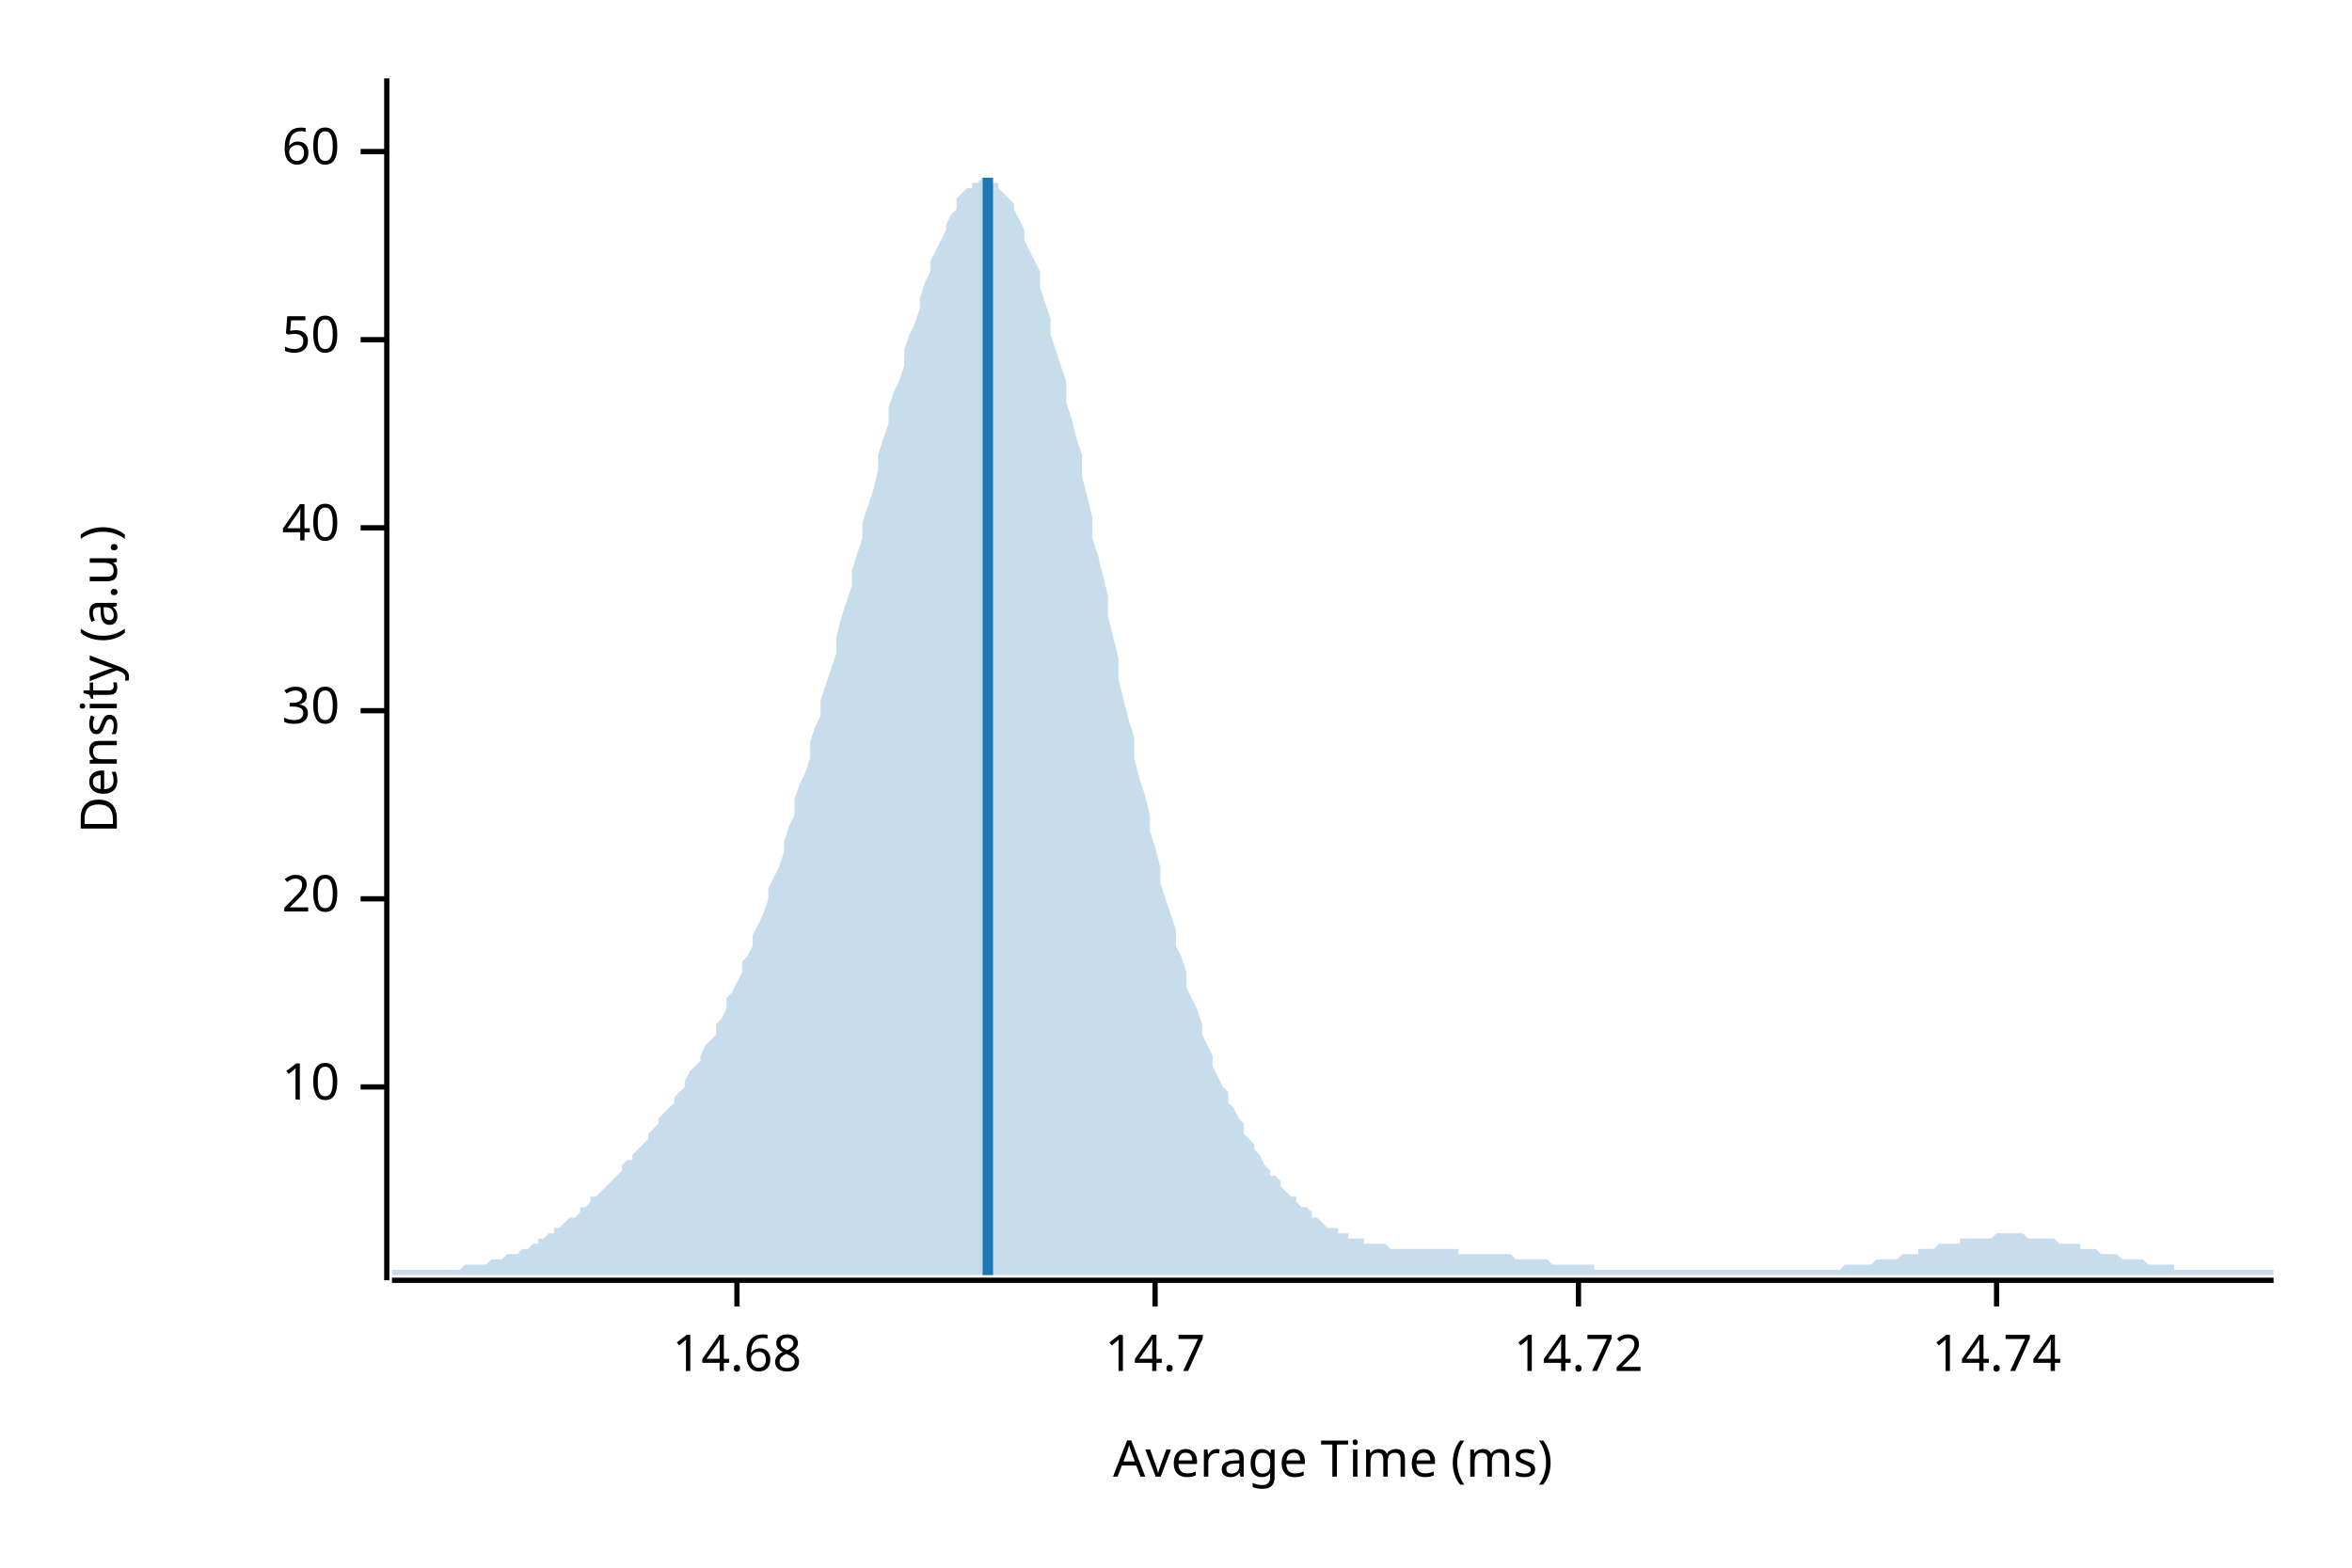
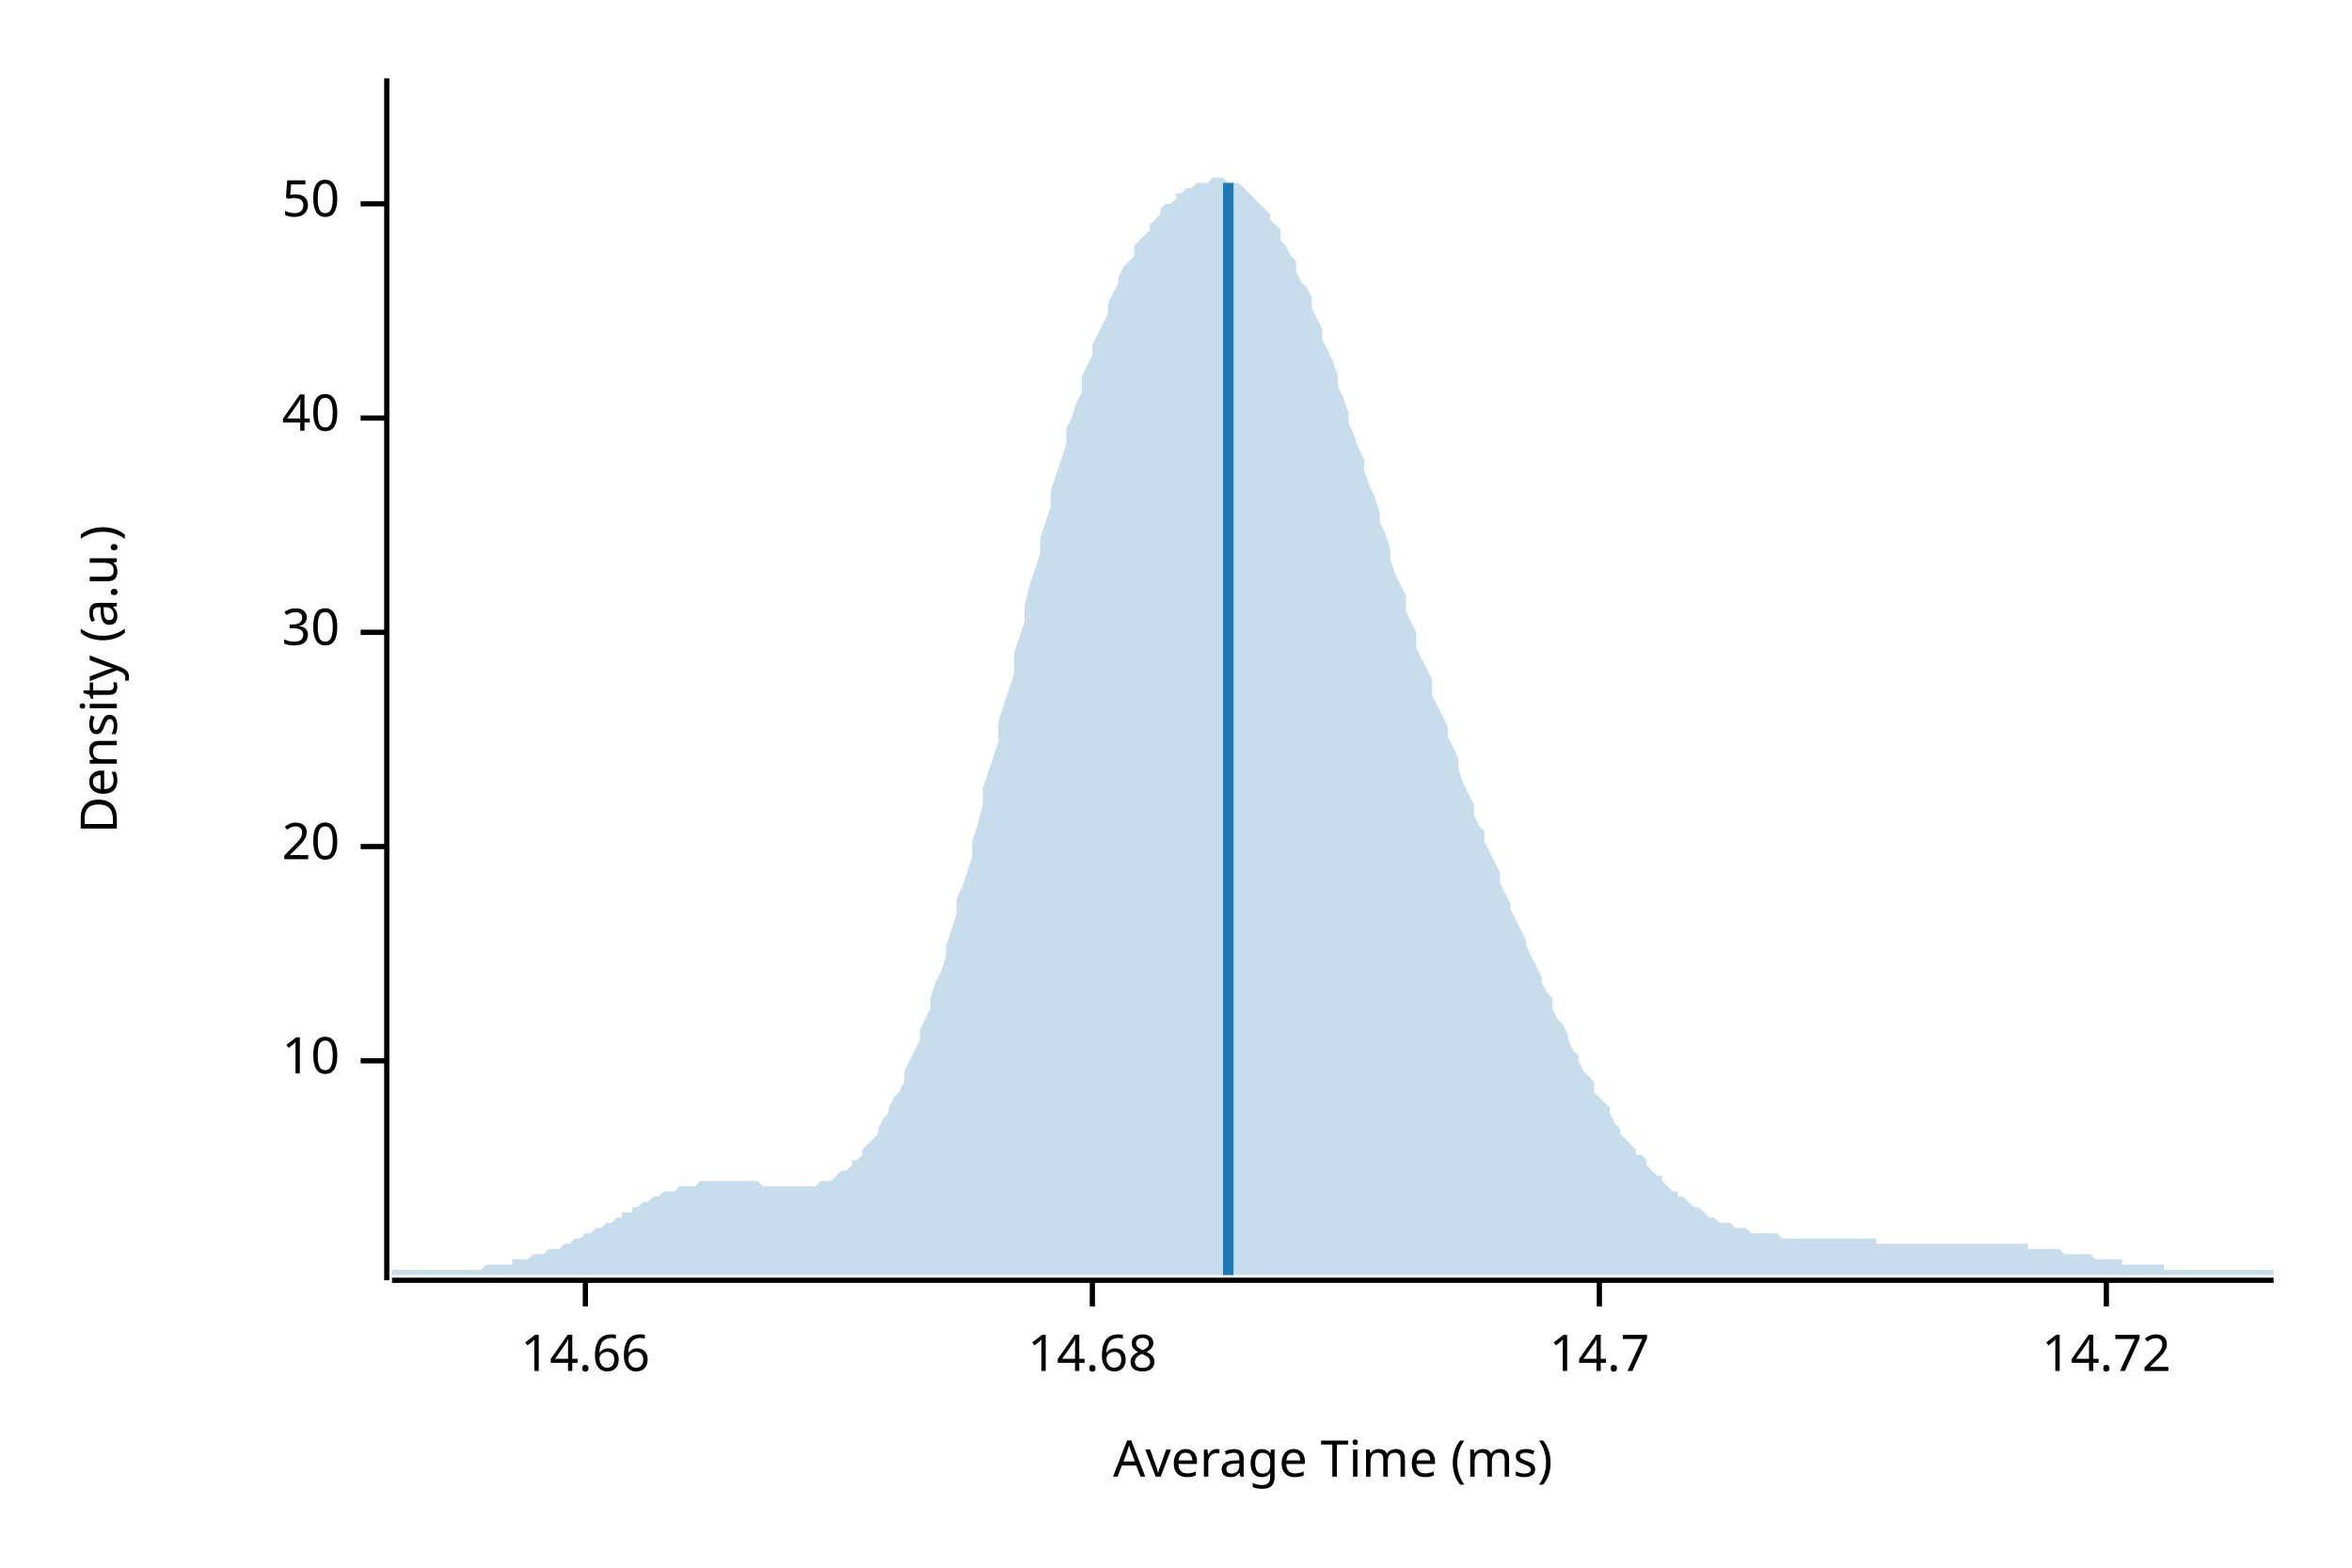
<svg xmlns="http://www.w3.org/2000/svg" width="450" height="300" viewBox="0 0 450 300">
  <text x="15" y="130" dy="0.76em" text-anchor="middle" font-family="sans-serif" font-size="9.677" opacity="1" fill="#000000" transform="rotate(270, 15, 130)">
Density (a.u.)
</text>
  <text x="255" y="285" dy="-0.5ex" text-anchor="middle" font-family="sans-serif" font-size="9.677" opacity="1" fill="#000000">
Average Time (ms)
</text>
  <polyline fill="none" opacity="1" stroke="#000000" stroke-width="1" points="74,15 74,245 " />
-   <text x="65" y="208" dy="0.5ex" text-anchor="end" font-family="sans-serif" font-size="9.677" opacity="1" fill="#000000">
+   <text x="65" y="203" dy="0.5ex" text-anchor="end" font-family="sans-serif" font-size="9.677" opacity="1" fill="#000000">
10
</text>
-   <polyline fill="none" opacity="1" stroke="#000000" stroke-width="1" points="69,208 74,208 " />
-   <text x="65" y="172" dy="0.5ex" text-anchor="end" font-family="sans-serif" font-size="9.677" opacity="1" fill="#000000">
+   <polyline fill="none" opacity="1" stroke="#000000" stroke-width="1" points="69,203 74,203 " />
+   <text x="65" y="162" dy="0.5ex" text-anchor="end" font-family="sans-serif" font-size="9.677" opacity="1" fill="#000000">
20
</text>
-   <polyline fill="none" opacity="1" stroke="#000000" stroke-width="1" points="69,172 74,172 " />
-   <text x="65" y="136" dy="0.5ex" text-anchor="end" font-family="sans-serif" font-size="9.677" opacity="1" fill="#000000">
+   <polyline fill="none" opacity="1" stroke="#000000" stroke-width="1" points="69,162 74,162 " />
+   <text x="65" y="121" dy="0.5ex" text-anchor="end" font-family="sans-serif" font-size="9.677" opacity="1" fill="#000000">
30
</text>
-   <polyline fill="none" opacity="1" stroke="#000000" stroke-width="1" points="69,136 74,136 " />
-   <text x="65" y="101" dy="0.5ex" text-anchor="end" font-family="sans-serif" font-size="9.677" opacity="1" fill="#000000">
+   <polyline fill="none" opacity="1" stroke="#000000" stroke-width="1" points="69,121 74,121 " />
+   <text x="65" y="80" dy="0.5ex" text-anchor="end" font-family="sans-serif" font-size="9.677" opacity="1" fill="#000000">
40
</text>
-   <polyline fill="none" opacity="1" stroke="#000000" stroke-width="1" points="69,101 74,101 " />
-   <text x="65" y="65" dy="0.5ex" text-anchor="end" font-family="sans-serif" font-size="9.677" opacity="1" fill="#000000">
+   <polyline fill="none" opacity="1" stroke="#000000" stroke-width="1" points="69,80 74,80 " />
+   <text x="65" y="39" dy="0.5ex" text-anchor="end" font-family="sans-serif" font-size="9.677" opacity="1" fill="#000000">
50
</text>
-   <polyline fill="none" opacity="1" stroke="#000000" stroke-width="1" points="69,65 74,65 " />
-   <text x="65" y="29" dy="0.5ex" text-anchor="end" font-family="sans-serif" font-size="9.677" opacity="1" fill="#000000">
- 60
+   <polyline fill="none" opacity="1" stroke="#000000" stroke-width="1" points="69,39 74,39 " />
+   <polyline fill="none" opacity="1" stroke="#000000" stroke-width="1" points="75,245 435,245 " />
+   <text x="112" y="255" dy="0.76em" text-anchor="middle" font-family="sans-serif" font-size="9.677" opacity="1" fill="#000000">
+ 14.66
</text>
-   <polyline fill="none" opacity="1" stroke="#000000" stroke-width="1" points="69,29 74,29 " />
-   <polyline fill="none" opacity="1" stroke="#000000" stroke-width="1" points="75,245 435,245 " />
-   <text x="141" y="255" dy="0.76em" text-anchor="middle" font-family="sans-serif" font-size="9.677" opacity="1" fill="#000000">
+   <polyline fill="none" opacity="1" stroke="#000000" stroke-width="1" points="112,245 112,250 " />
+   <text x="209" y="255" dy="0.76em" text-anchor="middle" font-family="sans-serif" font-size="9.677" opacity="1" fill="#000000">
14.68
</text>
-   <polyline fill="none" opacity="1" stroke="#000000" stroke-width="1" points="141,245 141,250 " />
-   <text x="221" y="255" dy="0.76em" text-anchor="middle" font-family="sans-serif" font-size="9.677" opacity="1" fill="#000000">
+   <polyline fill="none" opacity="1" stroke="#000000" stroke-width="1" points="209,245 209,250 " />
+   <text x="306" y="255" dy="0.76em" text-anchor="middle" font-family="sans-serif" font-size="9.677" opacity="1" fill="#000000">
14.7
</text>
-   <polyline fill="none" opacity="1" stroke="#000000" stroke-width="1" points="221,245 221,250 " />
-   <text x="302" y="255" dy="0.76em" text-anchor="middle" font-family="sans-serif" font-size="9.677" opacity="1" fill="#000000">
+   <polyline fill="none" opacity="1" stroke="#000000" stroke-width="1" points="306,245 306,250 " />
+   <text x="403" y="255" dy="0.76em" text-anchor="middle" font-family="sans-serif" font-size="9.677" opacity="1" fill="#000000">
14.72
</text>
-   <polyline fill="none" opacity="1" stroke="#000000" stroke-width="1" points="302,245 302,250 " />
-   <text x="382" y="255" dy="0.76em" text-anchor="middle" font-family="sans-serif" font-size="9.677" opacity="1" fill="#000000">
- 14.74
- </text>
-   <polyline fill="none" opacity="1" stroke="#000000" stroke-width="1" points="382,245 382,250 " />
-   <polygon opacity="0.25" fill="#1F78B4" points="75,243 75,243 76,243 77,243 77,243 78,243 79,243 80,243 80,243 81,243 82,243 82,243 83,243 84,243 85,243 85,243 86,243 87,243 87,243 88,243 89,242 90,242 90,242 91,242 92,242 93,242 93,242 94,241 95,241 95,241 96,241 97,240 98,240 98,240 99,240 100,239 100,239 101,239 102,238 103,238 103,237 104,237 105,236 106,236 106,235 107,235 108,234 108,234 109,233 110,233 111,232 111,231 112,231 113,230 113,229 114,229 115,228 116,227 116,227 117,226 118,225 119,224 119,223 120,222 121,222 121,221 122,220 123,219 124,218 124,217 125,216 126,215 126,214 127,213 128,212 129,211 129,210 130,209 131,208 131,207 132,205 133,204 134,203 134,202 135,200 136,199 137,198 137,196 138,195 139,193 139,191 140,190 141,188 142,186 142,184 143,183 144,181 144,179 145,177 146,175 147,172 147,170 148,168 149,166 150,163 150,161 151,158 152,156 152,153 153,150 154,148 155,145 155,142 156,139 157,137 157,134 158,131 159,128 160,125 160,122 161,118 162,115 163,112 163,109 164,106 165,103 165,100 166,97 167,94 168,90 168,87 169,84 170,81 170,78 171,75 172,73 173,70 173,67 174,64 175,62 176,59 176,57 177,54 178,52 178,50 179,48 180,46 181,44 181,43 182,41 183,40 183,38 184,37 185,36 186,36 186,35 187,35 188,34 188,34 189,35 190,35 191,35 191,36 192,37 193,38 194,39 194,40 195,42 196,44 196,46 197,48 198,50 199,52 199,55 200,58 201,61 201,64 202,67 203,70 204,73 204,77 205,80 206,84 207,87 207,91 208,95 209,99 209,103 210,106 211,110 212,114 212,118 213,122 214,126 214,130 215,134 216,138 217,141 217,145 218,149 219,152 220,156 220,159 221,162 222,166 222,169 223,172 224,175 225,178 225,181 226,183 227,186 227,189 228,191 229,193 230,196 230,198 231,200 232,202 232,204 233,206 234,208 235,209 235,211 236,212 237,214 238,215 238,217 239,218 240,219 240,220 241,221 242,223 243,224 243,225 244,225 245,226 245,227 246,228 247,229 248,229 248,230 249,231 250,231 251,232 251,233 252,233 253,234 253,234 254,235 255,235 256,235 256,236 257,236 258,236 258,237 259,237 260,237 261,237 261,238 262,238 263,238 264,238 264,238 265,238 266,239 266,239 267,239 268,239 269,239 269,239 270,239 271,239 271,239 272,239 273,239 274,239 274,239 275,239 276,239 277,239 277,239 278,239 279,239 279,240 280,240 281,240 282,240 282,240 283,240 284,240 284,240 285,240 286,240 287,240 287,240 288,240 289,240 289,240 290,241 291,241 292,241 292,241 293,241 294,241 295,241 295,241 296,241 297,242 297,242 298,242 299,242 300,242 300,242 301,242 302,242 302,242 303,242 304,242 305,242 305,243 306,243 307,243 308,243 308,243 309,243 310,243 310,243 311,243 312,243 313,243 313,243 314,243 315,243 315,243 316,243 317,243 318,243 318,243 319,243 320,243 321,243 321,243 322,243 323,243 323,243 324,243 325,243 326,243 326,243 327,243 328,243 328,243 329,243 330,243 331,243 331,243 332,243 333,243 333,243 334,243 335,243 336,243 336,243 337,243 338,243 339,243 339,243 340,243 341,243 341,243 342,243 343,243 344,243 344,243 345,243 346,243 346,243 347,243 348,243 349,243 349,243 350,243 351,243 352,243 352,243 353,242 354,242 354,242 355,242 356,242 357,242 357,242 358,242 359,241 359,241 360,241 361,241 362,241 362,241 363,241 364,240 365,240 365,240 366,240 367,240 367,239 368,239 369,239 370,239 370,239 371,238 372,238 372,238 373,238 374,238 375,238 375,237 376,237 377,237 378,237 378,237 379,237 380,237 380,237 381,237 382,236 383,236 383,236 384,236 385,236 385,236 386,236 387,236 388,237 388,237 389,237 390,237 390,237 391,237 392,237 393,237 393,237 394,238 395,238 396,238 396,238 397,238 398,238 398,239 399,239 400,239 401,239 401,239 402,240 403,240 403,240 404,240 405,240 406,241 406,241 407,241 408,241 409,241 409,241 410,241 411,242 411,242 412,242 413,242 414,242 414,242 415,242 416,242 416,243 417,243 418,243 419,243 419,243 420,243 421,243 422,243 422,243 423,243 424,243 424,243 425,243 426,243 427,243 427,243 428,243 429,243 429,243 430,243 431,243 432,243 432,243 433,243 434,243 435,243 435,244 75,244 " />
-   <polyline fill="none" opacity="1" stroke="#1F78B4" stroke-width="2" points="189,244 189,34 " />
+   <polyline fill="none" opacity="1" stroke="#000000" stroke-width="1" points="403,245 403,250 " />
+   <polygon opacity="0.25" fill="#1F78B4" points="75,243 75,243 76,243 77,243 77,243 78,243 79,243 80,243 80,243 81,243 82,243 82,243 83,243 84,243 85,243 85,243 86,243 87,243 87,243 88,243 89,243 90,243 90,243 91,243 92,243 93,242 93,242 94,242 95,242 95,242 96,242 97,242 98,242 98,241 99,241 100,241 100,241 101,241 102,240 103,240 103,240 104,240 105,239 106,239 106,239 107,239 108,238 108,238 109,238 110,237 111,237 111,237 112,236 113,236 113,236 114,235 115,235 116,234 116,234 117,234 118,233 119,233 119,232 120,232 121,232 121,231 122,231 123,230 124,230 124,230 125,229 126,229 126,229 127,228 128,228 129,228 129,228 130,227 131,227 131,227 132,227 133,227 134,226 134,226 135,226 136,226 137,226 137,226 138,226 139,226 139,226 140,226 141,226 142,226 142,226 143,226 144,226 144,226 145,226 146,227 147,227 147,227 148,227 149,227 150,227 150,227 151,227 152,227 152,227 153,227 154,227 155,227 155,227 156,227 157,226 157,226 158,226 159,226 160,225 160,225 161,224 162,224 163,223 163,222 164,222 165,221 165,220 166,219 167,218 168,217 168,216 169,214 170,213 170,212 171,210 172,209 173,207 173,205 174,203 175,201 176,199 176,197 177,195 178,193 178,191 179,188 180,186 181,183 181,181 182,178 183,175 183,172 184,170 185,167 186,164 186,161 187,158 188,154 188,151 189,148 190,145 191,142 191,138 192,135 193,132 194,129 194,125 195,122 196,119 196,116 197,112 198,109 199,106 199,103 200,100 201,97 201,94 202,91 203,88 204,85 204,82 205,80 206,77 207,75 207,72 208,70 209,68 209,66 210,64 211,62 212,60 212,58 213,56 214,54 214,53 215,51 216,50 217,49 217,47 218,46 219,45 220,44 220,43 221,42 222,41 222,40 223,39 224,39 225,38 225,37 226,37 227,36 227,36 228,36 229,35 230,35 230,35 231,35 232,34 232,34 233,34 234,34 235,35 235,35 236,35 237,35 238,36 238,36 239,37 240,38 240,38 241,39 242,40 243,41 243,42 244,43 245,44 245,46 246,47 247,49 248,50 248,52 249,54 250,55 251,57 251,59 252,61 253,63 253,65 254,67 255,69 256,72 256,74 257,76 258,79 258,81 259,83 260,86 261,88 261,90 262,93 263,95 264,98 264,100 265,102 266,105 266,107 267,110 268,112 269,114 269,117 270,119 271,121 271,124 272,126 273,128 274,130 274,133 275,135 276,137 277,139 277,141 278,143 279,145 279,147 280,150 281,152 282,154 282,156 283,158 284,159 284,161 285,163 286,165 287,167 287,169 288,171 289,173 289,174 290,176 291,178 292,180 292,181 293,183 294,185 295,187 295,188 296,190 297,191 297,193 298,195 299,196 300,198 300,199 301,201 302,202 302,203 303,205 304,206 305,207 305,209 306,210 307,211 308,212 308,213 309,215 310,216 310,217 311,218 312,219 313,220 313,221 314,221 315,222 315,223 316,224 317,225 318,225 318,226 319,227 320,228 321,228 321,229 322,229 323,230 323,230 324,231 325,231 326,232 326,232 327,233 328,233 328,233 329,234 330,234 331,234 331,234 332,235 333,235 333,235 334,235 335,236 336,236 336,236 337,236 338,236 339,236 339,236 340,236 341,237 341,237 342,237 343,237 344,237 344,237 345,237 346,237 346,237 347,237 348,237 349,237 349,237 350,237 351,237 352,237 352,237 353,237 354,237 354,237 355,237 356,237 357,237 357,237 358,237 359,237 359,238 360,238 361,238 362,238 362,238 363,238 364,238 365,238 365,238 366,238 367,238 367,238 368,238 369,238 370,238 370,238 371,238 372,238 372,238 373,238 374,238 375,238 375,238 376,238 377,238 378,238 378,238 379,238 380,238 380,238 381,238 382,238 383,238 383,238 384,238 385,238 385,238 386,238 387,238 388,238 388,239 389,239 390,239 390,239 391,239 392,239 393,239 393,239 394,239 395,240 396,240 396,240 397,240 398,240 398,240 399,240 400,240 401,241 401,241 402,241 403,241 403,241 404,241 405,241 406,241 406,242 407,242 408,242 409,242 409,242 410,242 411,242 411,242 412,242 413,242 414,242 414,243 415,243 416,243 416,243 417,243 418,243 419,243 419,243 420,243 421,243 422,243 422,243 423,243 424,243 424,243 425,243 426,243 427,243 427,243 428,243 429,243 429,243 430,243 431,243 432,243 432,243 433,243 434,243 435,243 435,244 75,244 " />
+   <polyline fill="none" opacity="1" stroke="#1F78B4" stroke-width="2" points="235,244 235,35 " />
</svg>
